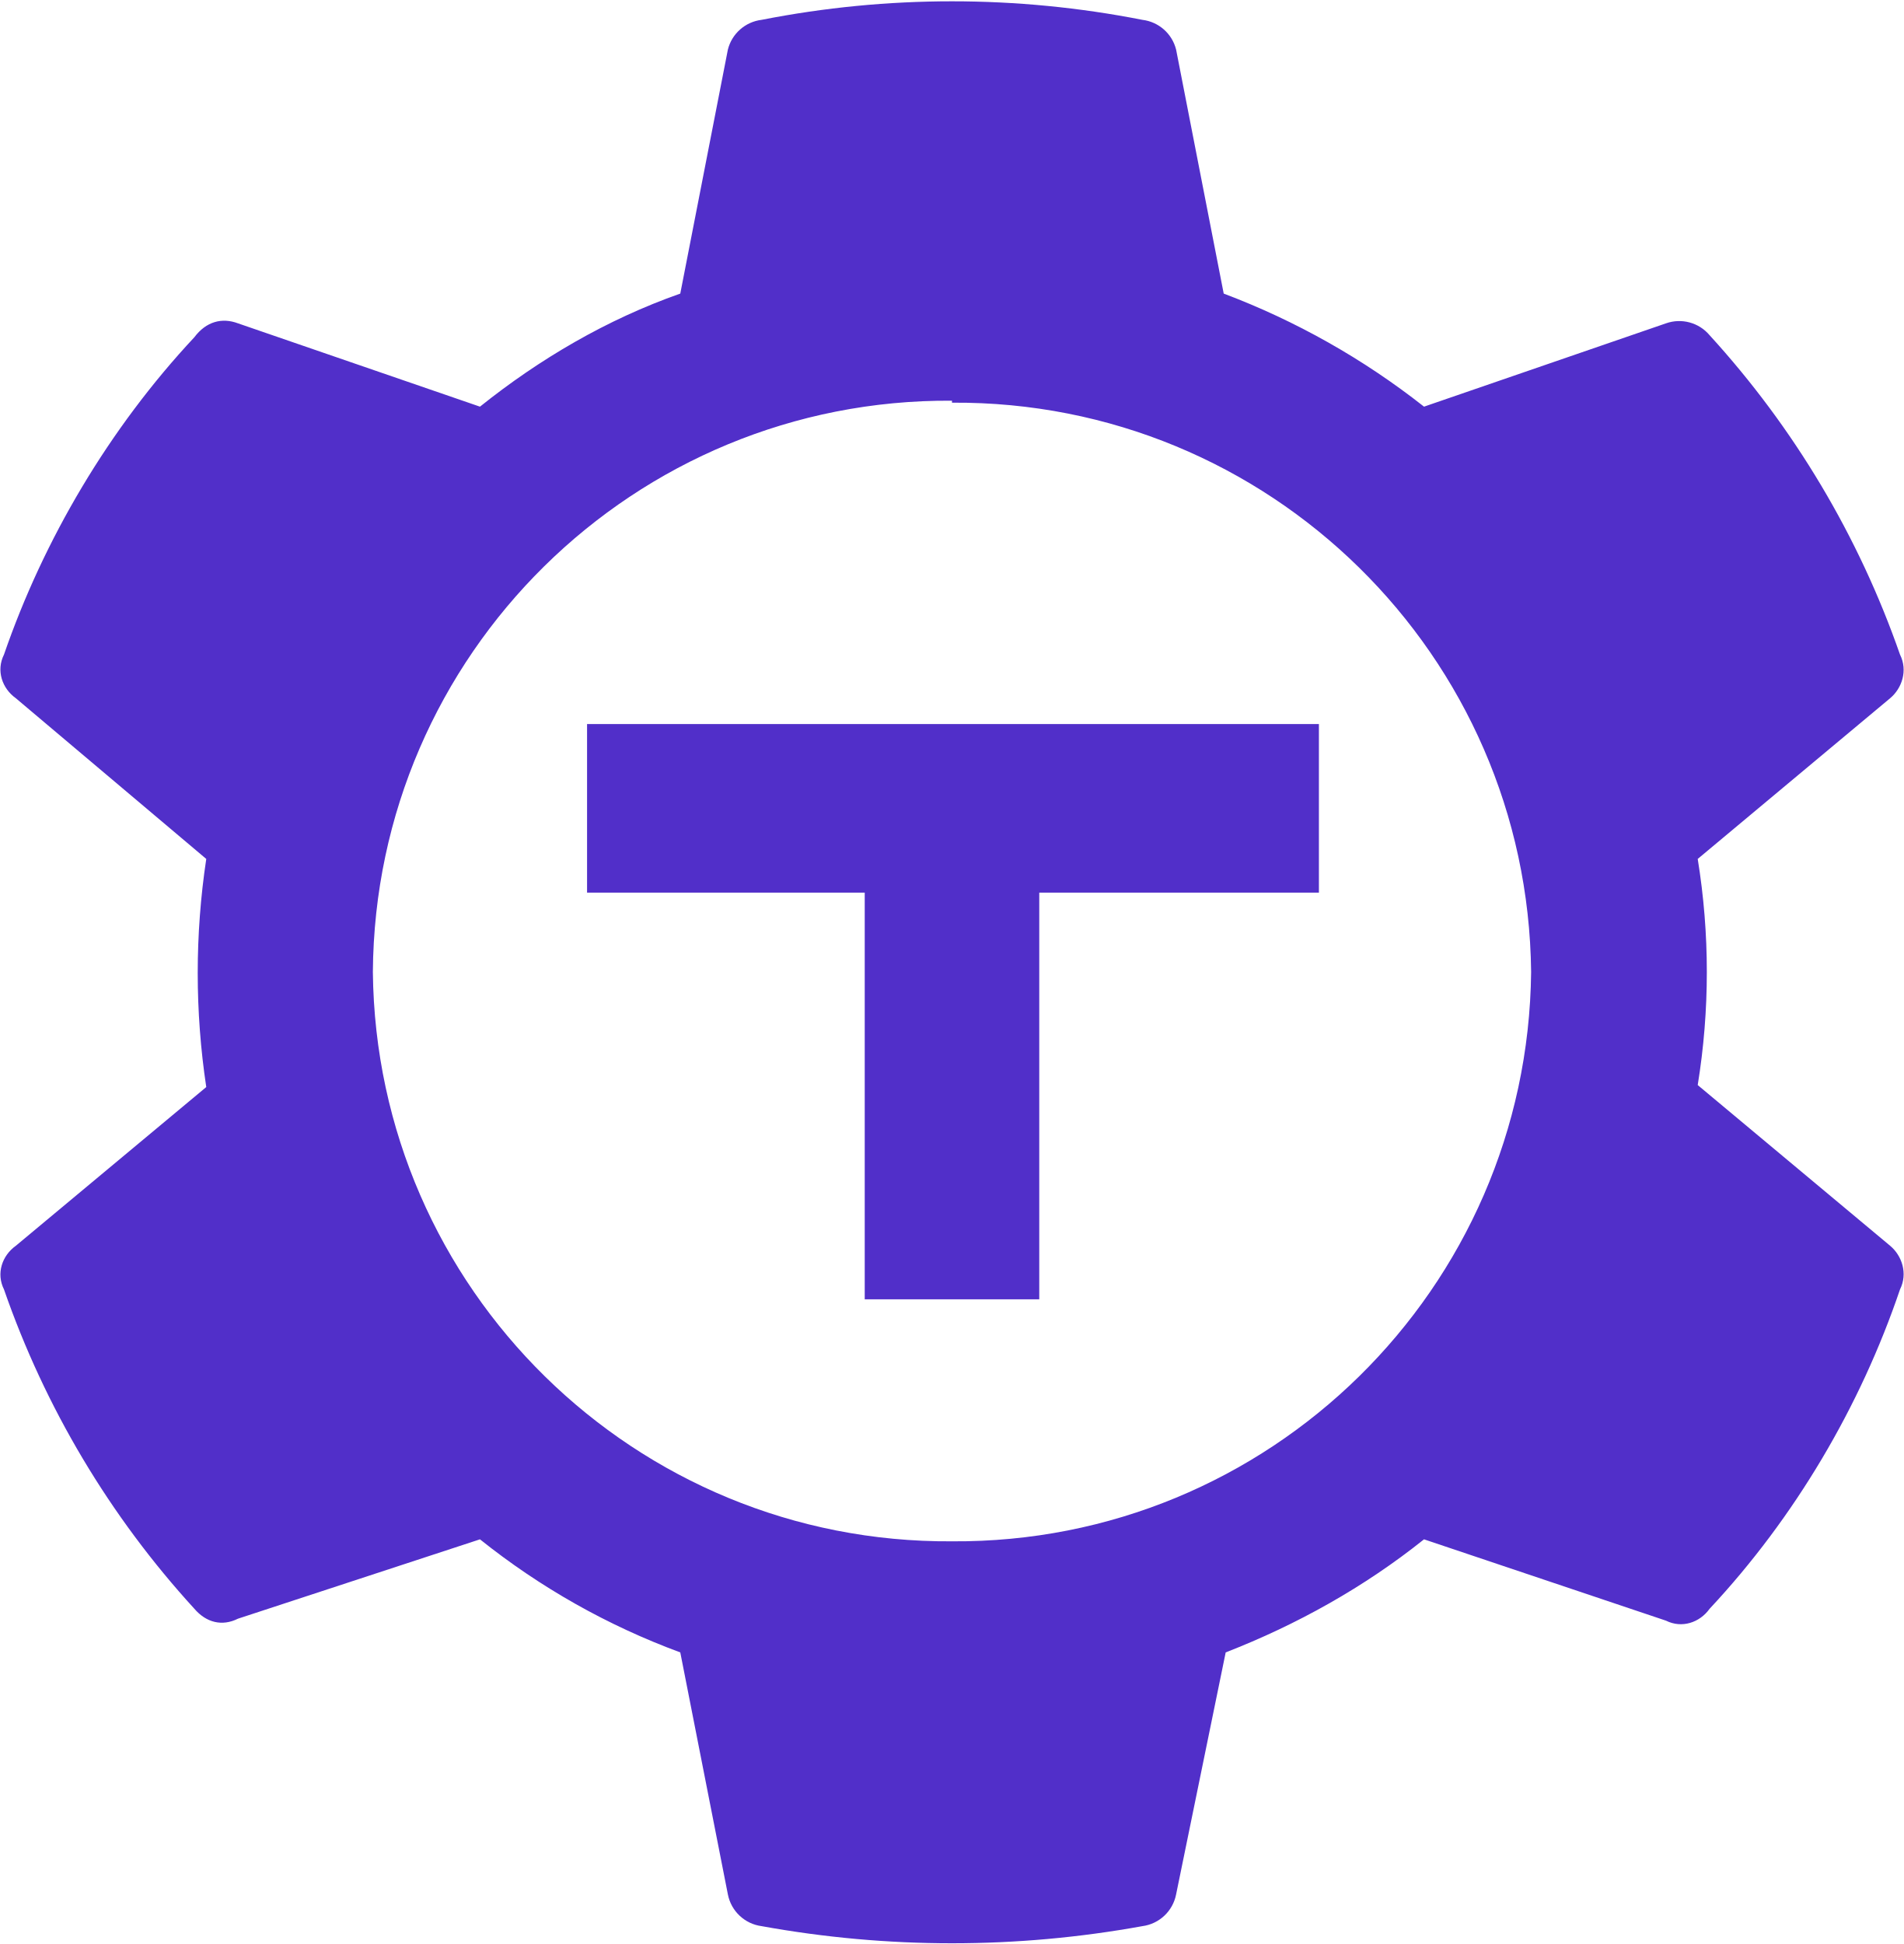
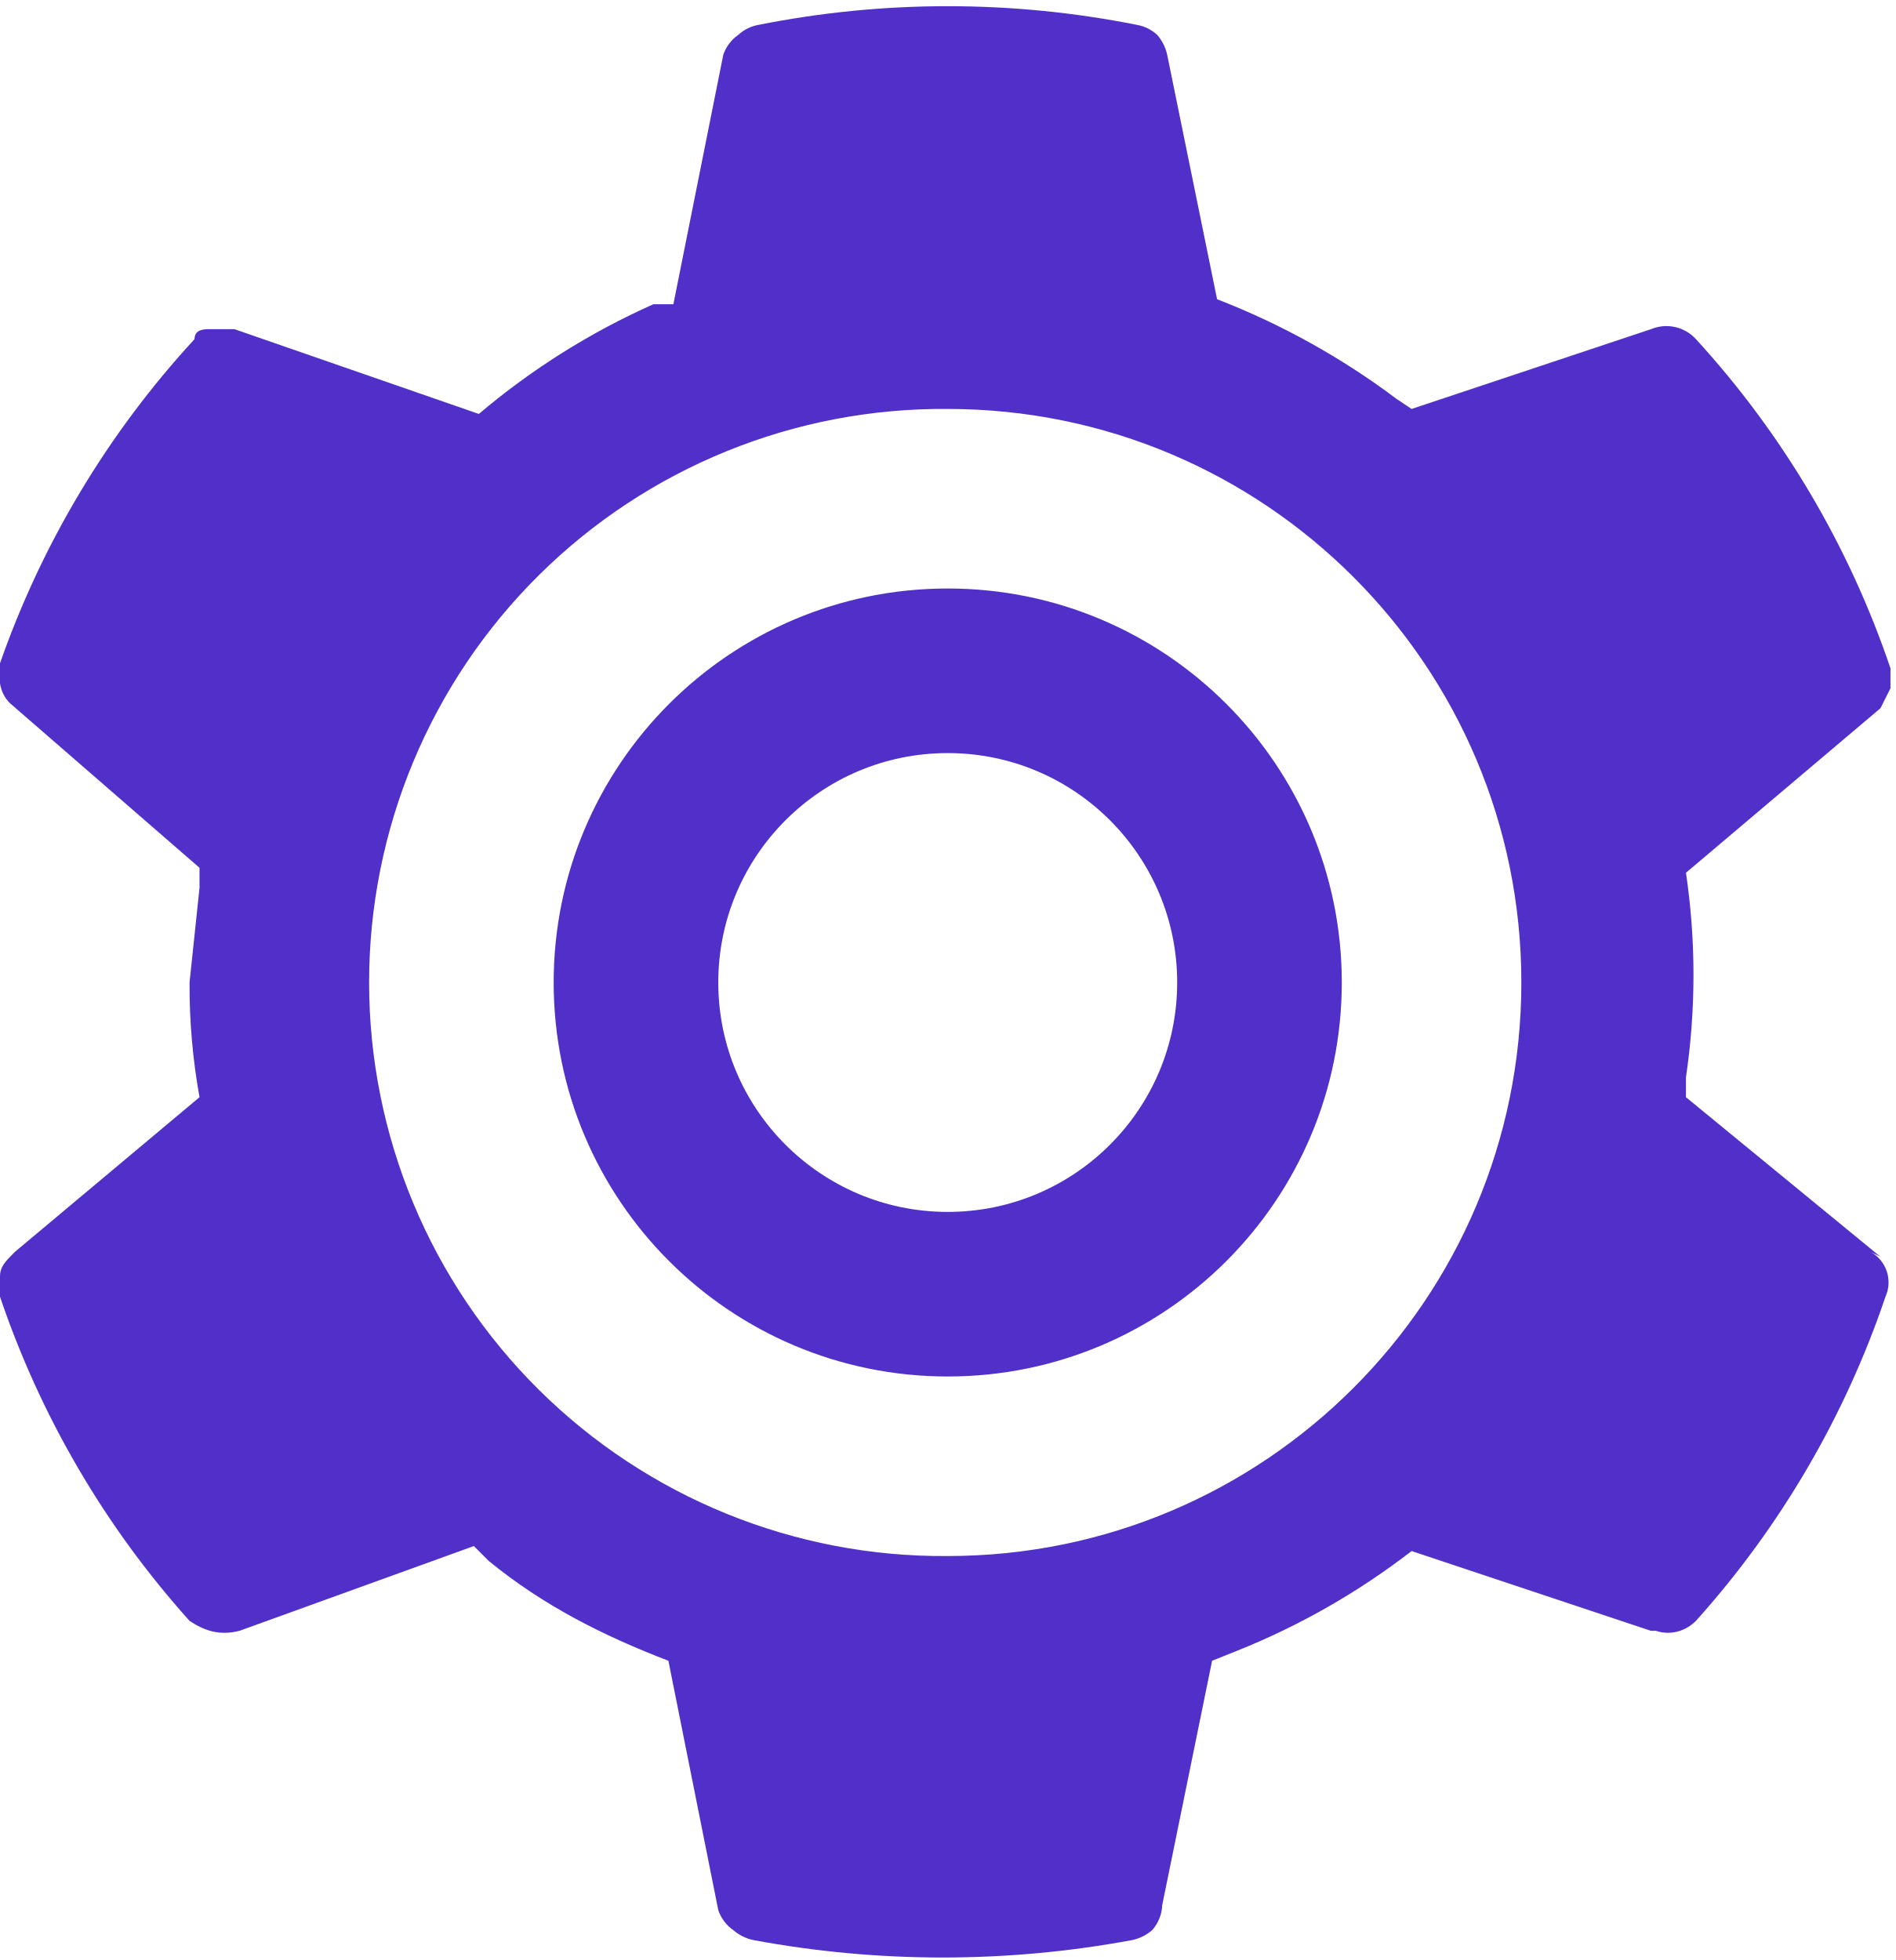
- <svg xmlns="http://www.w3.org/2000/svg" viewBox="0 0 96 98">
-   <path fill="#512FC9" d="M38.4 1a49.8 49.8 0 0 1 19.2 0 2 2 0 0 1 1.7 1.5l2.4 12.3a38 38 0 0 1 10.1 5.7L84 16.3a2 2 0 0 1 2.2.6A46.6 46.6 0 0 1 95.8 33c.4.8.1 1.7-.5 2.2l-9.7 8.1a35.6 35.6 0 0 1 0 11.4l9.7 8.1c.6.5.9 1.4.5 2.2-2 5.9-5.3 11.5-9.6 16.1-.5.7-1.4 1-2.2.6l-12.2-4.1c-3 2.4-6.4 4.3-10 5.7l-2.5 12.2a2 2 0 0 1-1.7 1.6 53.8 53.8 0 0 1-19.2 0 2 2 0 0 1-1.7-1.6l-2.4-12.2a36.2 36.2 0 0 1-10.1-5.7l-12.2 4c-.8.4-1.6.2-2.2-.5A46.4 46.4 0 0 1 .2 65c-.4-.8-.1-1.7.6-2.2l9.6-8a38.6 38.6 0 0 1 0-11.5L.8 35.2c-.7-.5-1-1.4-.6-2.2 2-5.8 5.3-11.4 9.6-16 .6-.8 1.4-1 2.2-.7l12.2 4.2c3-2.4 6.4-4.4 10.1-5.7l2.4-12.3A2 2 0 0 1 38.4 1ZM48 20.2A29 29 0 0 0 18.8 49 29 29 0 0 0 48 77.7 29 29 0 0 0 77.2 49 29 29 0 0 0 48 20.3Zm18.5 16.2V45H52.4v20.5h-8.8V45h-14v-8.5h36.9Z" />
+ <svg xmlns="http://www.w3.org/2000/svg" fill="#512fc9" viewBox="0 0 38 39.3">
+   <path d="M37.7 25.2 33.8 22v-.4a14 14 0 0 0 0-4.1l3.9-3.3.2-.4v-.4A18.6 18.6 0 0 0 34 6.8a.8.8 0 0 0-.9-.2l-4.8 1.6L28 8a15 15 0 0 0-3.6-2l-1-4.9a.9.9 0 0 0-.2-.4.8.8 0 0 0-.4-.2 19.4 19.4 0 0 0-7.6 0 .8.8 0 0 0-.4.2.8.8 0 0 0-.3.4l-1 5h-.4a14.6 14.6 0 0 0-3.5 2.2L4.7 6.6h-.5c-.1 0-.3 0-.3.2A18.7 18.7 0 0 0 0 13.3a.7.7 0 0 0 0 .4.7.7 0 0 0 .2.4L4 17.4v.4l-.2 1.9a12.6 12.6 0 0 0 .2 2.3L.3 25.1c-.2.2-.3.3-.3.5v.4a18.7 18.7 0 0 0 3.8 6.5c.3.2.6.3 1 .2L9.5 31l.3.3c1.1.9 2.3 1.5 3.6 2l1 5a.8.8 0 0 0 .3.4.9.9 0 0 0 .4.2 20.8 20.8 0 0 0 7.6 0 .9.9 0 0 0 .4-.2.8.8 0 0 0 .2-.5l1-4.9.5-.2a14.6 14.6 0 0 0 3.5-2l4.8 1.6h.1c.3.1.6 0 .8-.2a18.7 18.7 0 0 0 3.8-6.5.7.7 0 0 0-.3-.9zm-18.7 6A11.5 11.5 0 0 1 7.4 19.7 11.5 11.5 0 0 1 19 8.2a11.5 11.5 0 0 1 11.5 11.5A11.5 11.5 0 0 1 19 31.2m0-19.4a7.9 7.9 0 0 0-7.9 7.9 7.9 7.9 0 1 0 7.9-7.9m0 12.5a4.6 4.6 0 1 1 4.6-4.6 4.6 4.6 0 0 1-4.6 4.6z" />
</svg>
